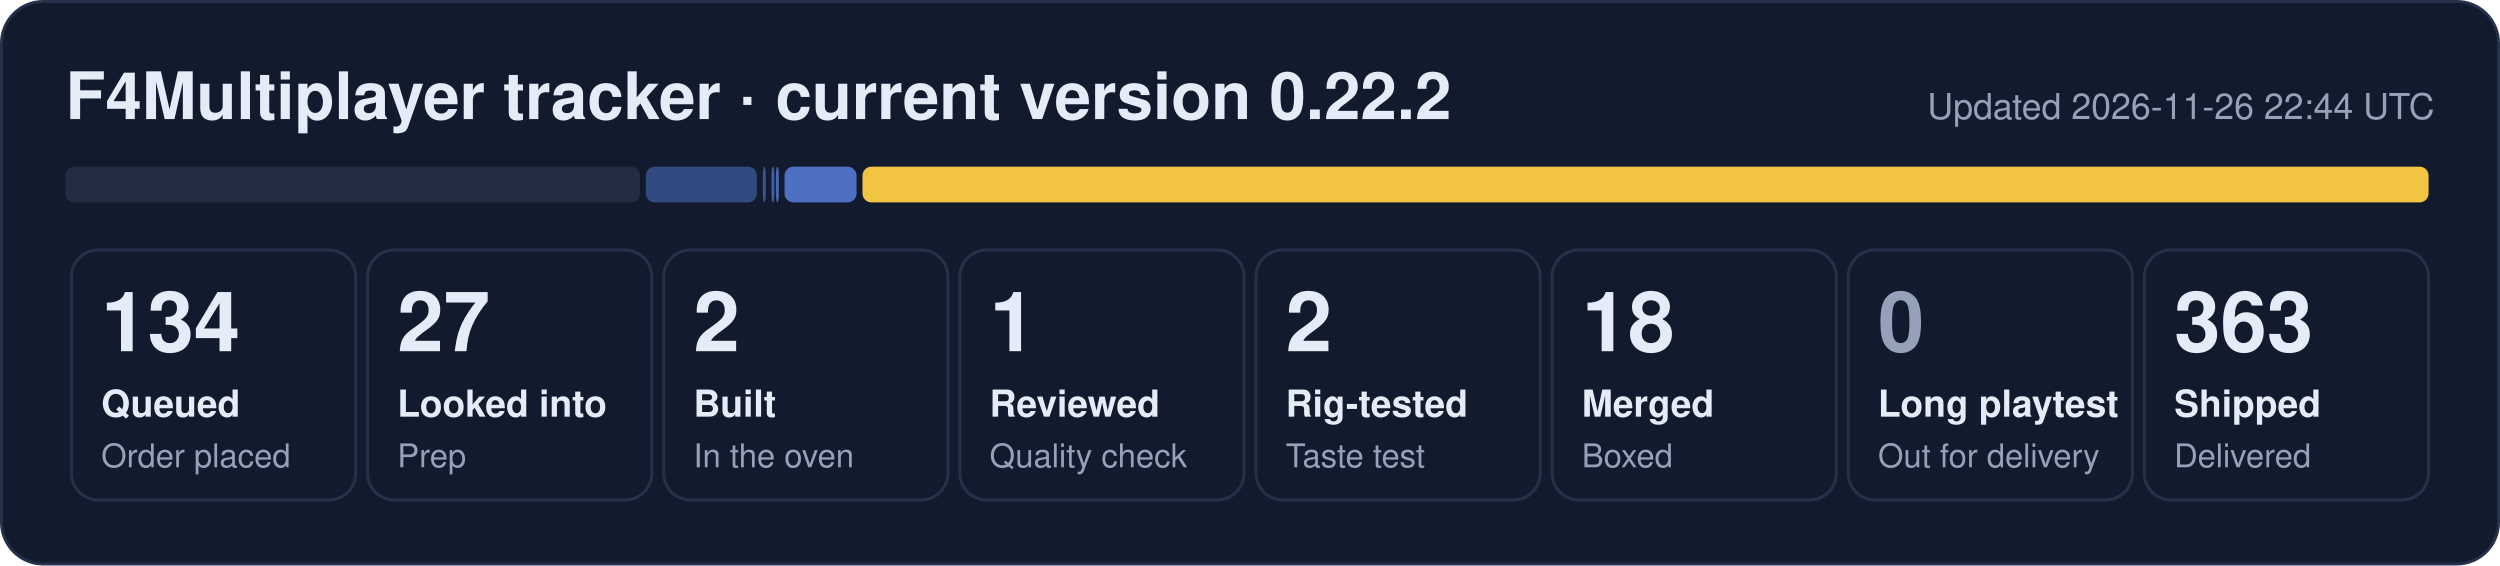
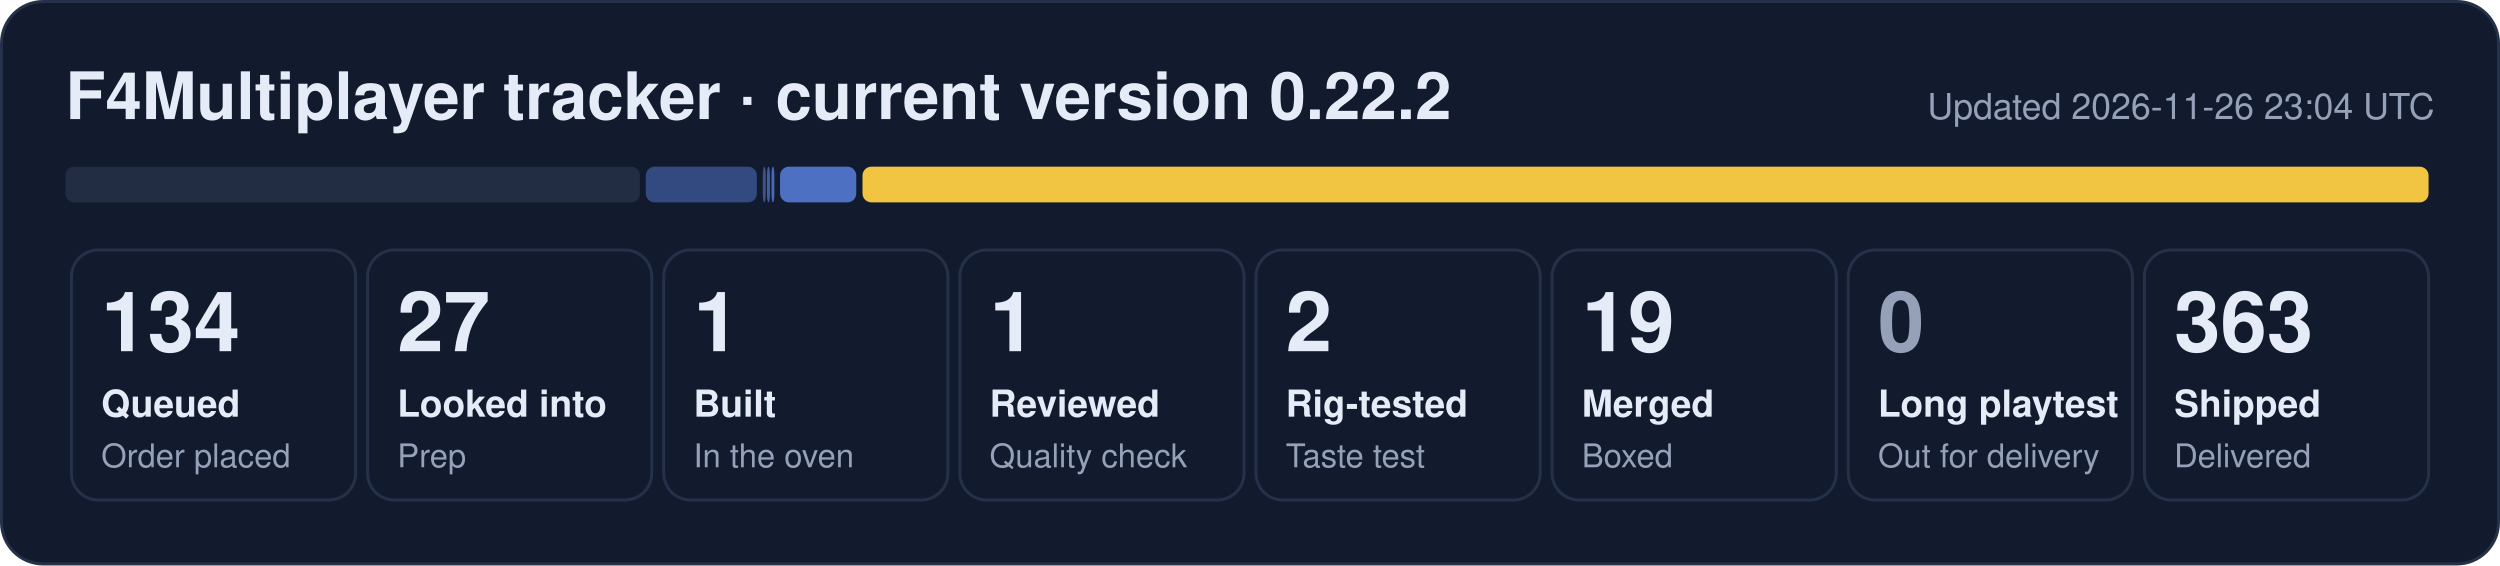
- <svg xmlns="http://www.w3.org/2000/svg" width="840" height="190" viewBox="0 0 840 190" role="img" aria-label="F4Multiplayer tracker: 134 queued, 27 looked into, 2 built, 1 reviewed, 2 rig-tested, 18 merged, 363 shipped">
+ <svg xmlns="http://www.w3.org/2000/svg" width="840" height="190" viewBox="0 0 840 190" role="img" aria-label="F4Multiplayer tracker: 134 queued, 27 looked into, 1 built, 1 reviewed, 2 rig-tested, 19 merged, 363 shipped">
  <rect x="0.5" y="0.5" width="839" height="189" rx="14" fill="#121b2e" stroke="#243149" />
  <text x="22" y="40" font-family="Segoe UI, Helvetica, Arial, sans-serif" font-size="22" font-weight="700" fill="#e6ecf7">F4Multiplayer tracker · current version 0.22.2</text>
-   <text x="818" y="40" font-family="Segoe UI, Helvetica, Arial, sans-serif" font-size="12" fill="#95a1b8" text-anchor="end">Updated 2026-11-26 22:44 UTC</text>
+   <text x="818" y="40" font-family="Segoe UI, Helvetica, Arial, sans-serif" font-size="12" fill="#95a1b8" text-anchor="end">Updated 2026-11-26 23:04 UTC</text>
  <rect x="22.0" y="56" width="193.0" height="12" rx="3" fill="#222d44" fill-opacity="1.00" />
  <rect x="217.0" y="56" width="37.3" height="12" rx="3" fill="#5d86e8" fill-opacity="0.44" />
  <rect x="256.3" y="56" width="1.0" height="12" rx="3" fill="#5d86e8" fill-opacity="0.53" />
-   <rect x="259.2" y="56" width="1.0" height="12" rx="3" fill="#5d86e8" fill-opacity="0.62" />
-   <rect x="260.7" y="56" width="1.0" height="12" rx="3" fill="#5d86e8" fill-opacity="0.71" />
-   <rect x="263.6" y="56" width="24.2" height="12" rx="3" fill="#5d86e8" fill-opacity="0.80" />
+   <rect x="257.7" y="56" width="1.0" height="12" rx="3" fill="#5d86e8" fill-opacity="0.62" />
+   <rect x="259.2" y="56" width="1.0" height="12" rx="3" fill="#5d86e8" fill-opacity="0.71" />
+   <rect x="262.1" y="56" width="25.6" height="12" rx="3" fill="#5d86e8" fill-opacity="0.80" />
  <rect x="289.8" y="56" width="526.2" height="12" rx="3" fill="#f5c842" fill-opacity="0.98" />
  <rect x="24.0" y="84" width="95.5" height="84" rx="9" fill="none" stroke="#243149" />
  <text x="34.0" y="118" font-family="Segoe UI, Helvetica, Arial, sans-serif" font-size="28" font-weight="800" fill="#e6ecf7">134</text>
  <text x="34.0" y="140" font-family="Segoe UI, Helvetica, Arial, sans-serif" font-size="12.5" font-weight="600" fill="#e6ecf7">Queued</text>
  <text x="34.0" y="157" font-family="Segoe UI, Helvetica, Arial, sans-serif" font-size="11" fill="#95a1b8">Order placed</text>
  <rect x="123.5" y="84" width="95.5" height="84" rx="9" fill="none" stroke="#243149" />
  <text x="133.5" y="118" font-family="Segoe UI, Helvetica, Arial, sans-serif" font-size="28" font-weight="800" fill="#e6ecf7">27</text>
  <text x="133.5" y="140" font-family="Segoe UI, Helvetica, Arial, sans-serif" font-size="12.5" font-weight="600" fill="#e6ecf7">Looked into</text>
  <text x="133.5" y="157" font-family="Segoe UI, Helvetica, Arial, sans-serif" font-size="11" fill="#95a1b8">Prep</text>
  <rect x="223.0" y="84" width="95.5" height="84" rx="9" fill="none" stroke="#243149" />
-   <text x="233.0" y="118" font-family="Segoe UI, Helvetica, Arial, sans-serif" font-size="28" font-weight="800" fill="#e6ecf7">2</text>
+   <text x="233.0" y="118" font-family="Segoe UI, Helvetica, Arial, sans-serif" font-size="28" font-weight="800" fill="#e6ecf7">1</text>
  <text x="233.0" y="140" font-family="Segoe UI, Helvetica, Arial, sans-serif" font-size="12.5" font-weight="600" fill="#e6ecf7">Built</text>
  <text x="233.0" y="157" font-family="Segoe UI, Helvetica, Arial, sans-serif" font-size="11" fill="#95a1b8">In the oven</text>
  <rect x="322.5" y="84" width="95.5" height="84" rx="9" fill="none" stroke="#243149" />
  <text x="332.5" y="118" font-family="Segoe UI, Helvetica, Arial, sans-serif" font-size="28" font-weight="800" fill="#e6ecf7">1</text>
  <text x="332.5" y="140" font-family="Segoe UI, Helvetica, Arial, sans-serif" font-size="12.5" font-weight="600" fill="#e6ecf7">Reviewed</text>
  <text x="332.5" y="157" font-family="Segoe UI, Helvetica, Arial, sans-serif" font-size="11" fill="#95a1b8">Quality check</text>
  <rect x="422.0" y="84" width="95.5" height="84" rx="9" fill="none" stroke="#243149" />
  <text x="432.0" y="118" font-family="Segoe UI, Helvetica, Arial, sans-serif" font-size="28" font-weight="800" fill="#e6ecf7">2</text>
  <text x="432.0" y="140" font-family="Segoe UI, Helvetica, Arial, sans-serif" font-size="12.5" font-weight="600" fill="#e6ecf7">Rig-tested</text>
  <text x="432.0" y="157" font-family="Segoe UI, Helvetica, Arial, sans-serif" font-size="11" fill="#95a1b8">Taste test</text>
  <rect x="521.5" y="84" width="95.5" height="84" rx="9" fill="none" stroke="#243149" />
-   <text x="531.5" y="118" font-family="Segoe UI, Helvetica, Arial, sans-serif" font-size="28" font-weight="800" fill="#e6ecf7">18</text>
+   <text x="531.5" y="118" font-family="Segoe UI, Helvetica, Arial, sans-serif" font-size="28" font-weight="800" fill="#e6ecf7">19</text>
  <text x="531.5" y="140" font-family="Segoe UI, Helvetica, Arial, sans-serif" font-size="12.5" font-weight="600" fill="#e6ecf7">Merged</text>
  <text x="531.5" y="157" font-family="Segoe UI, Helvetica, Arial, sans-serif" font-size="11" fill="#95a1b8">Boxed</text>
  <rect x="621.0" y="84" width="95.5" height="84" rx="9" fill="none" stroke="#243149" />
  <text x="631.0" y="118" font-family="Segoe UI, Helvetica, Arial, sans-serif" font-size="28" font-weight="800" fill="#95a1b8">0</text>
  <text x="631.0" y="140" font-family="Segoe UI, Helvetica, Arial, sans-serif" font-size="12.5" font-weight="600" fill="#e6ecf7">Long playtest</text>
  <text x="631.0" y="157" font-family="Segoe UI, Helvetica, Arial, sans-serif" font-size="11" fill="#95a1b8">Out for delivery</text>
  <rect x="720.5" y="84" width="95.5" height="84" rx="9" fill="none" stroke="#243149" />
  <text x="730.5" y="118" font-family="Segoe UI, Helvetica, Arial, sans-serif" font-size="28" font-weight="800" fill="#e6ecf7">363</text>
  <text x="730.5" y="140" font-family="Segoe UI, Helvetica, Arial, sans-serif" font-size="12.5" font-weight="600" fill="#e6ecf7">Shipped</text>
  <text x="730.5" y="157" font-family="Segoe UI, Helvetica, Arial, sans-serif" font-size="11" fill="#95a1b8">Delivered</text>
</svg>
